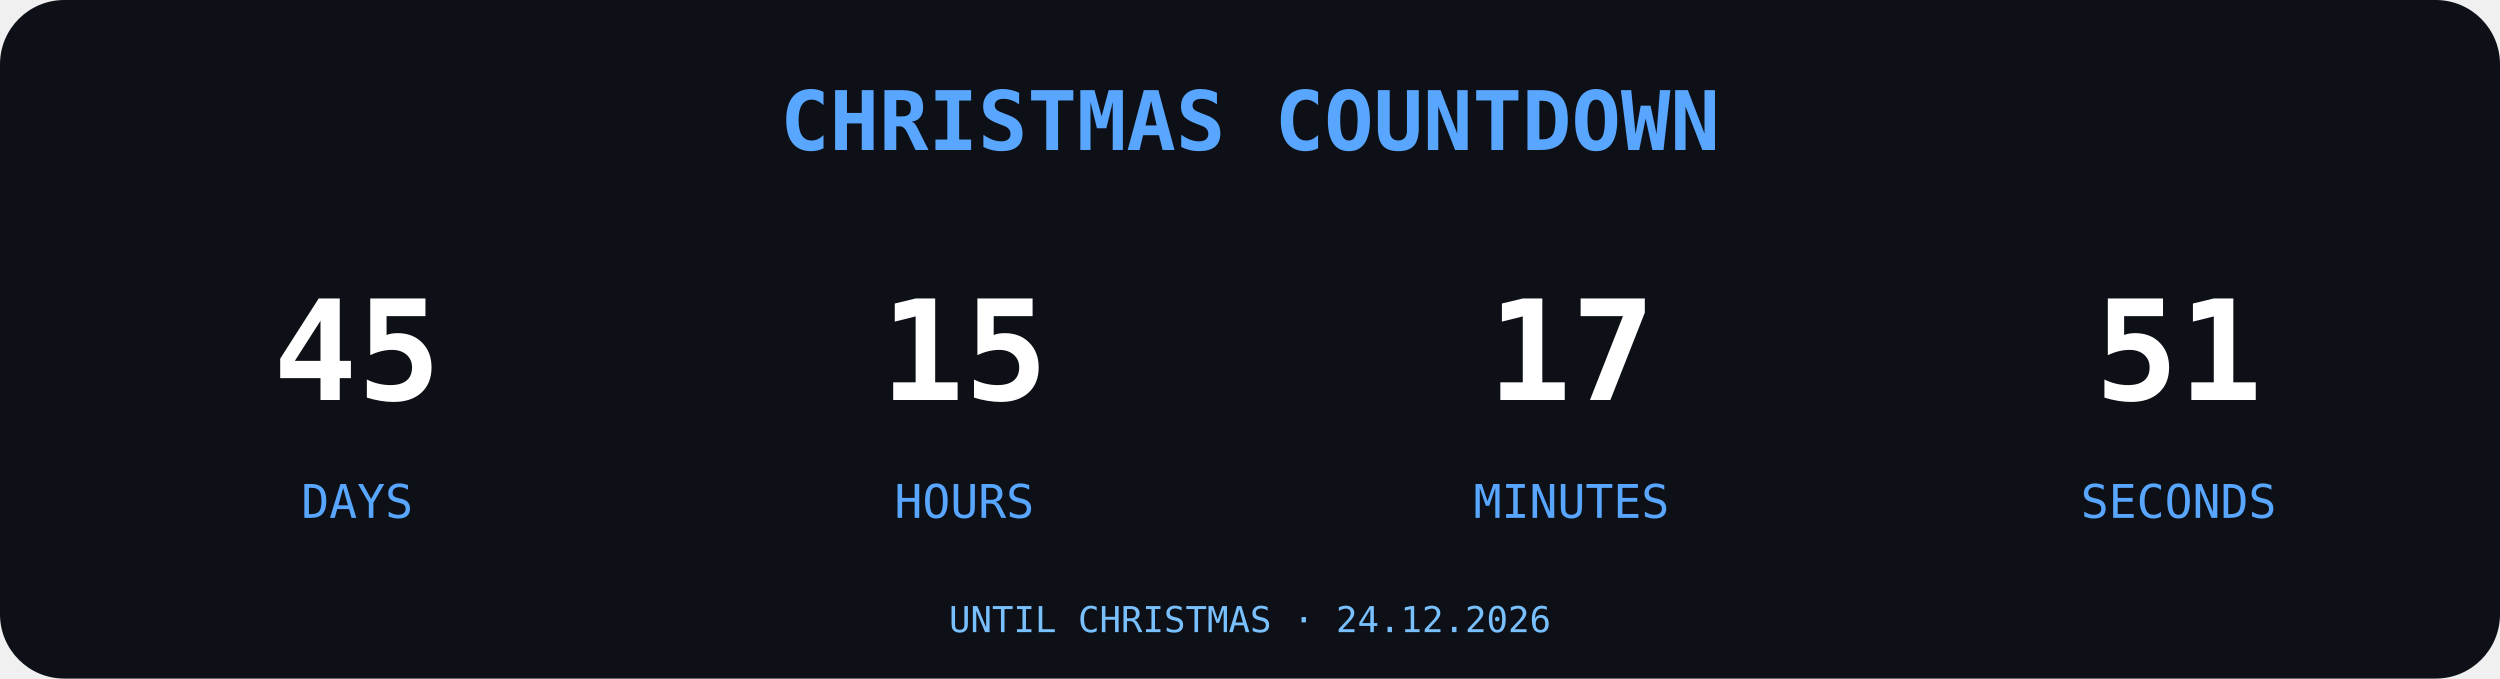
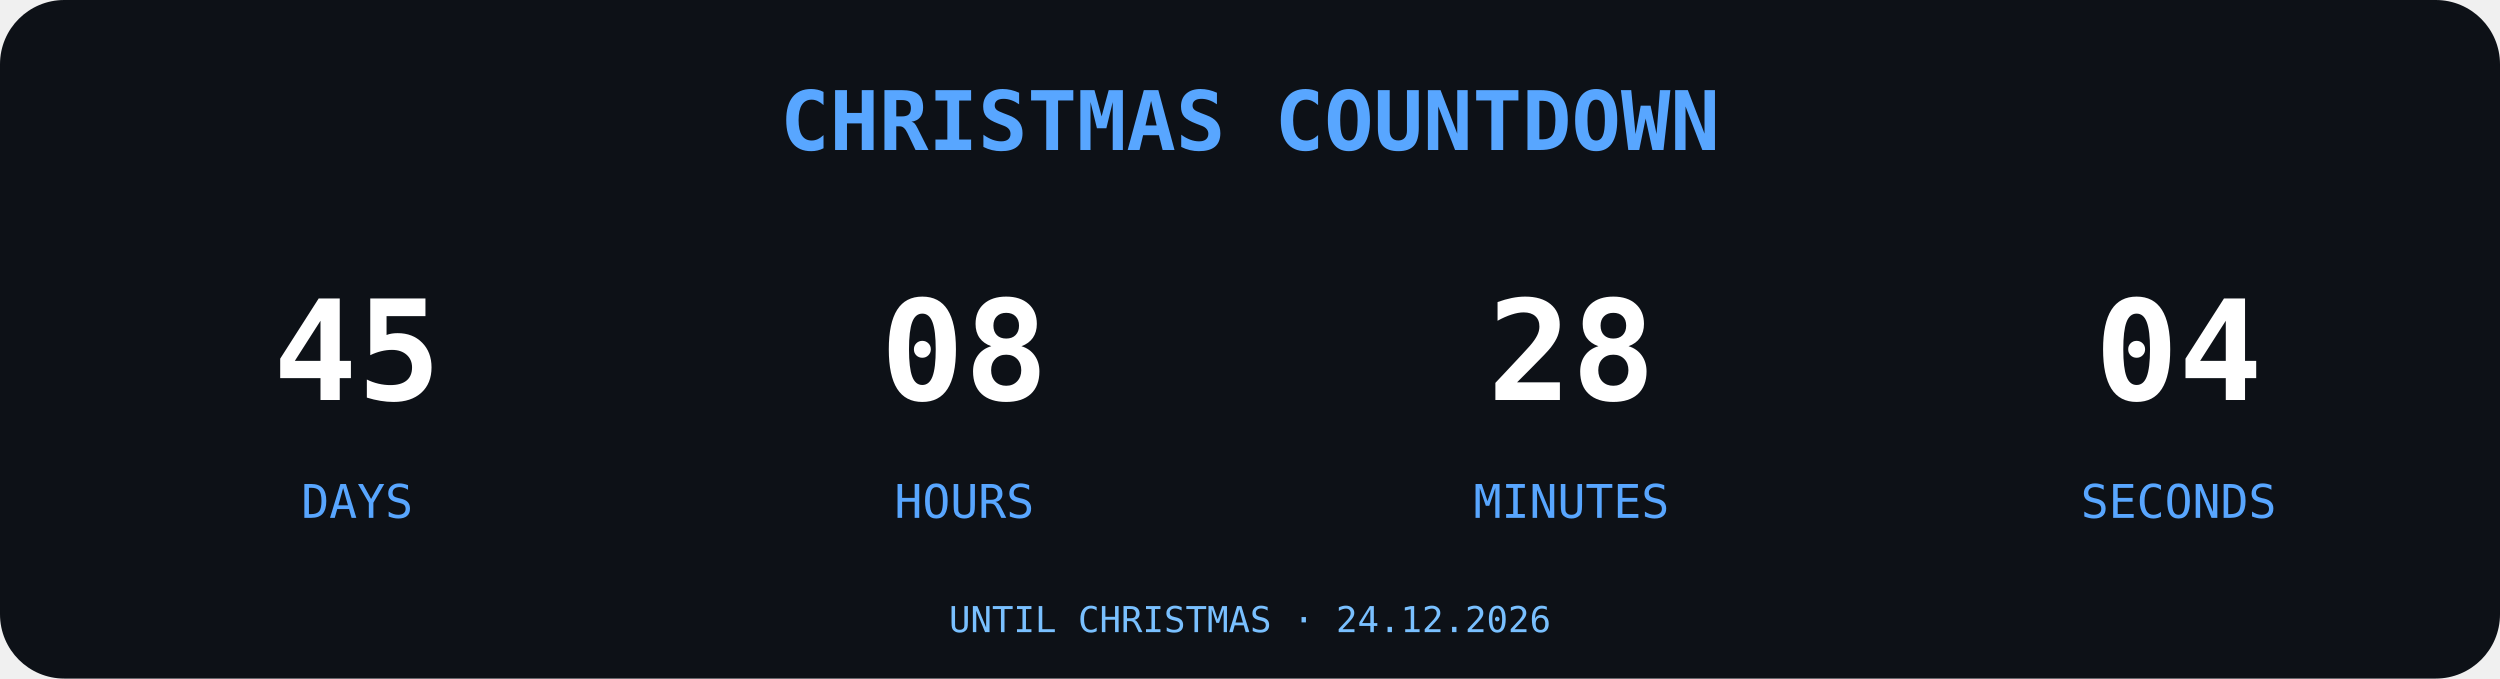
<svg xmlns="http://www.w3.org/2000/svg" width="700" height="190" viewBox="0 0 700 190">
  <rect width="700" height="190" rx="18" fill="#0D1117" />
  <text x="350" y="42" text-anchor="middle" font-family="monospace" font-size="23" font-weight="bold" fill="#58A6FF">
CHRISTMAS COUNTDOWN
</text>
  <g font-family="monospace" text-anchor="middle">
    <text x="100" y="112" font-size="39" font-weight="bold" fill="#FFFFFF">45</text>
    <text x="100" y="145" font-size="13" fill="#58A6FF">DAYS</text>
-     <text x="270" y="112" font-size="39" font-weight="bold" fill="#FFFFFF">15</text>
+     <text x="270" y="112" font-size="39" font-weight="bold" fill="#FFFFFF">08</text>
    <text x="270" y="145" font-size="13" fill="#58A6FF">HOURS</text>
-     <text x="440" y="112" font-size="39" font-weight="bold" fill="#FFFFFF">17</text>
+     <text x="440" y="112" font-size="39" font-weight="bold" fill="#FFFFFF">28</text>
    <text x="440" y="145" font-size="13" fill="#58A6FF">MINUTES</text>
-     <text x="610" y="112" font-size="39" font-weight="bold" fill="#FFFFFF">51</text>
+     <text x="610" y="112" font-size="39" font-weight="bold" fill="#FFFFFF">04</text>
    <text x="610" y="145" font-size="13" fill="#58A6FF">SECONDS</text>
  </g>
  <text x="350" y="177" text-anchor="middle" font-family="monospace" font-size="10" fill="#79C0FF">UNTIL CHRISTMAS · 24.12.2026</text>
</svg>
